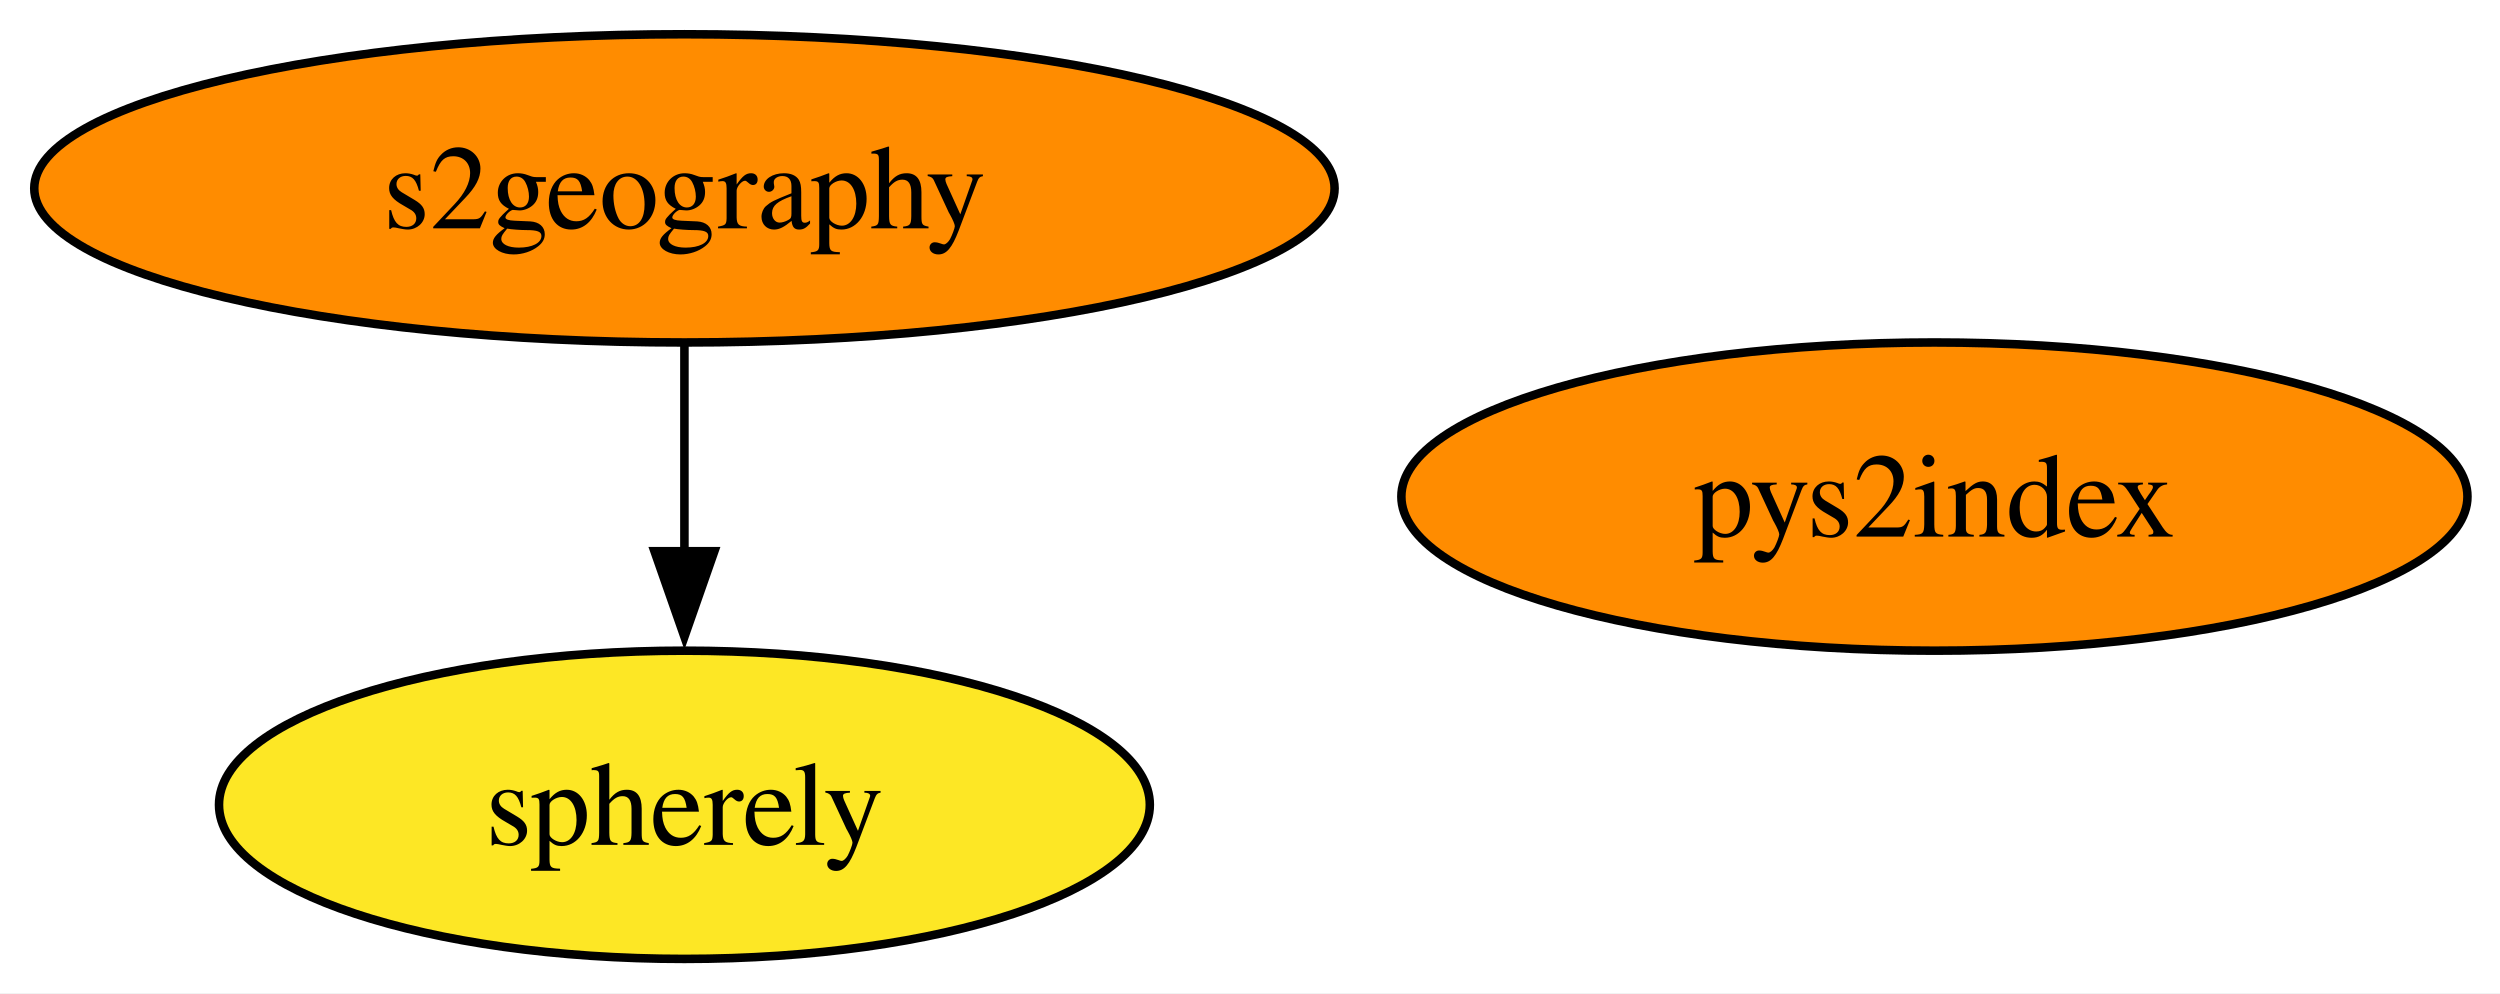
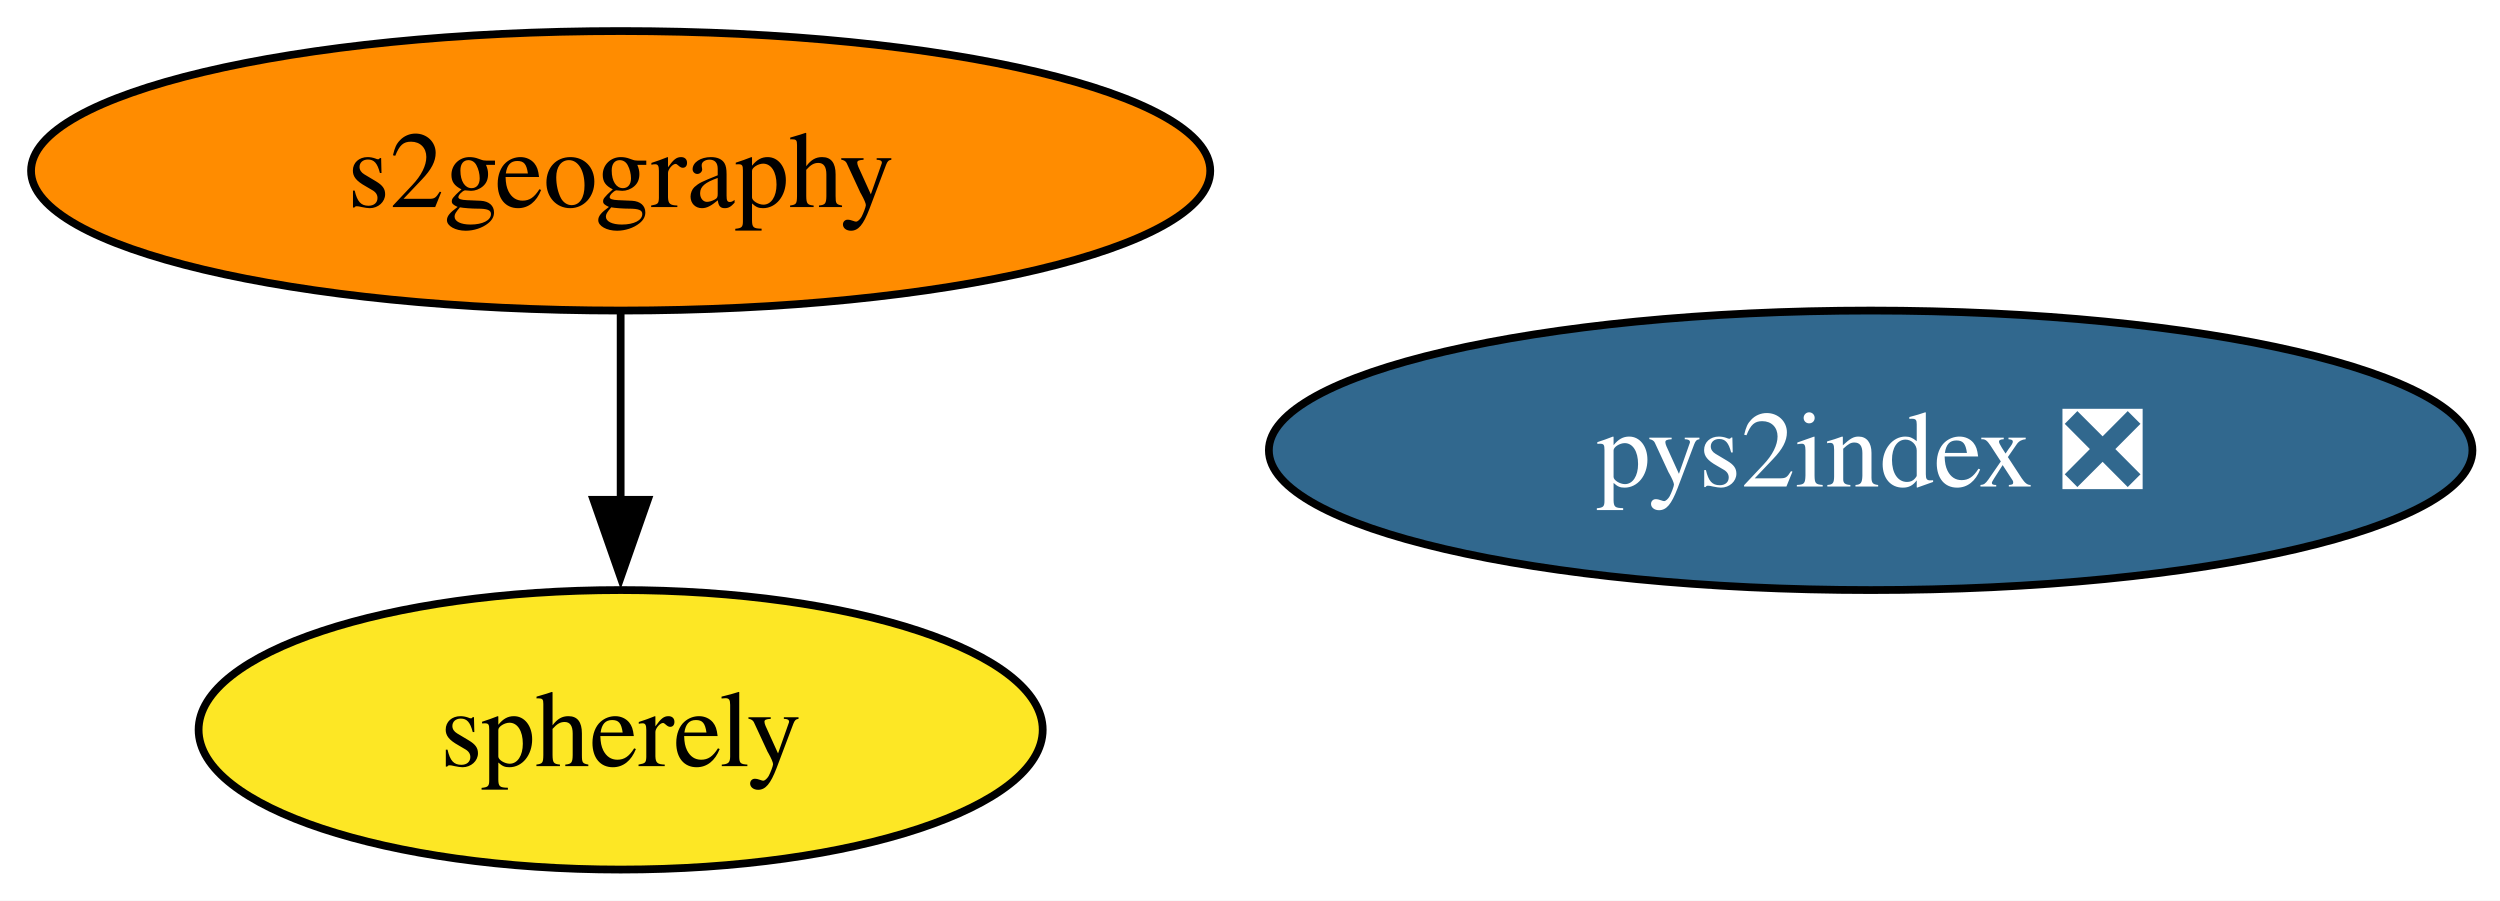
- <svg xmlns="http://www.w3.org/2000/svg" xmlns:xlink="http://www.w3.org/1999/xlink" width="292pt" height="116pt" viewBox="0.00 0.00 292.00 116.00">
+ <svg xmlns="http://www.w3.org/2000/svg" xmlns:xlink="http://www.w3.org/1999/xlink" width="322pt" height="116pt" viewBox="0.00 0.00 322.00 116.00">
  <g id="graph0" class="graph" transform="scale(1 1) rotate(0) translate(4 112)">
-     <polygon fill="white" stroke="none" points="-4,4 -4,-112 288.19,-112 288.19,4 -4,4" />
+     <polygon fill="white" stroke="none" points="-4,4 -4,-112 318.45,-112 318.45,4 -4,4" />
    <g id="node1" class="node">
      <g id="a_node1">
-         <a xlink:href="https://github.com/conda-forge/pys2index-feedstock" xlink:title="pys2index">
-           <ellipse fill="#ff8c00" stroke="black" cx="221.94" cy="-54" rx="62.26" ry="18" />
-           <text xml:space="preserve" text-anchor="middle" x="221.94" y="-49.33" font-family="Times,serif" font-size="14.00">pys2index</text>
+         <a xlink:href="https://github.com/conda-forge/pys2index-feedstock/pull/34" xlink:title="pys2index ❎">
+           <ellipse fill="#31688e" stroke="black" cx="236.94" cy="-54" rx="77.51" ry="18" />
+           <text xml:space="preserve" text-anchor="middle" x="236.94" y="-49.33" font-family="Times,serif" font-size="14.00" fill="white">pys2index ❎</text>
        </a>
      </g>
    </g>
    <g id="node2" class="node">
      <g id="a_node2">
        <a xlink:href="https://github.com/conda-forge/s2geography-feedstock" xlink:title="s2geography">
          <ellipse fill="#ff8c00" stroke="black" cx="75.94" cy="-90" rx="75.94" ry="18" />
          <text xml:space="preserve" text-anchor="middle" x="75.94" y="-85.33" font-family="Times,serif" font-size="14.00">s2geography</text>
        </a>
      </g>
    </g>
    <g id="node3" class="node">
      <g id="a_node3">
        <a xlink:href="https://github.com/conda-forge/spherely-feedstock" xlink:title="spherely">
          <ellipse fill="#fde725" stroke="black" cx="75.94" cy="-18" rx="54.36" ry="18" />
          <text xml:space="preserve" text-anchor="middle" x="75.94" y="-13.32" font-family="Times,serif" font-size="14.00">spherely</text>
        </a>
      </g>
    </g>
    <g id="edge1" class="edge">
      <path fill="none" stroke="black" d="M75.94,-71.7C75.94,-64.41 75.94,-55.73 75.94,-47.54" />
      <polygon fill="black" stroke="black" points="79.44,-47.62 75.94,-37.62 72.44,-47.62 79.44,-47.62" />
    </g>
  </g>
</svg>
